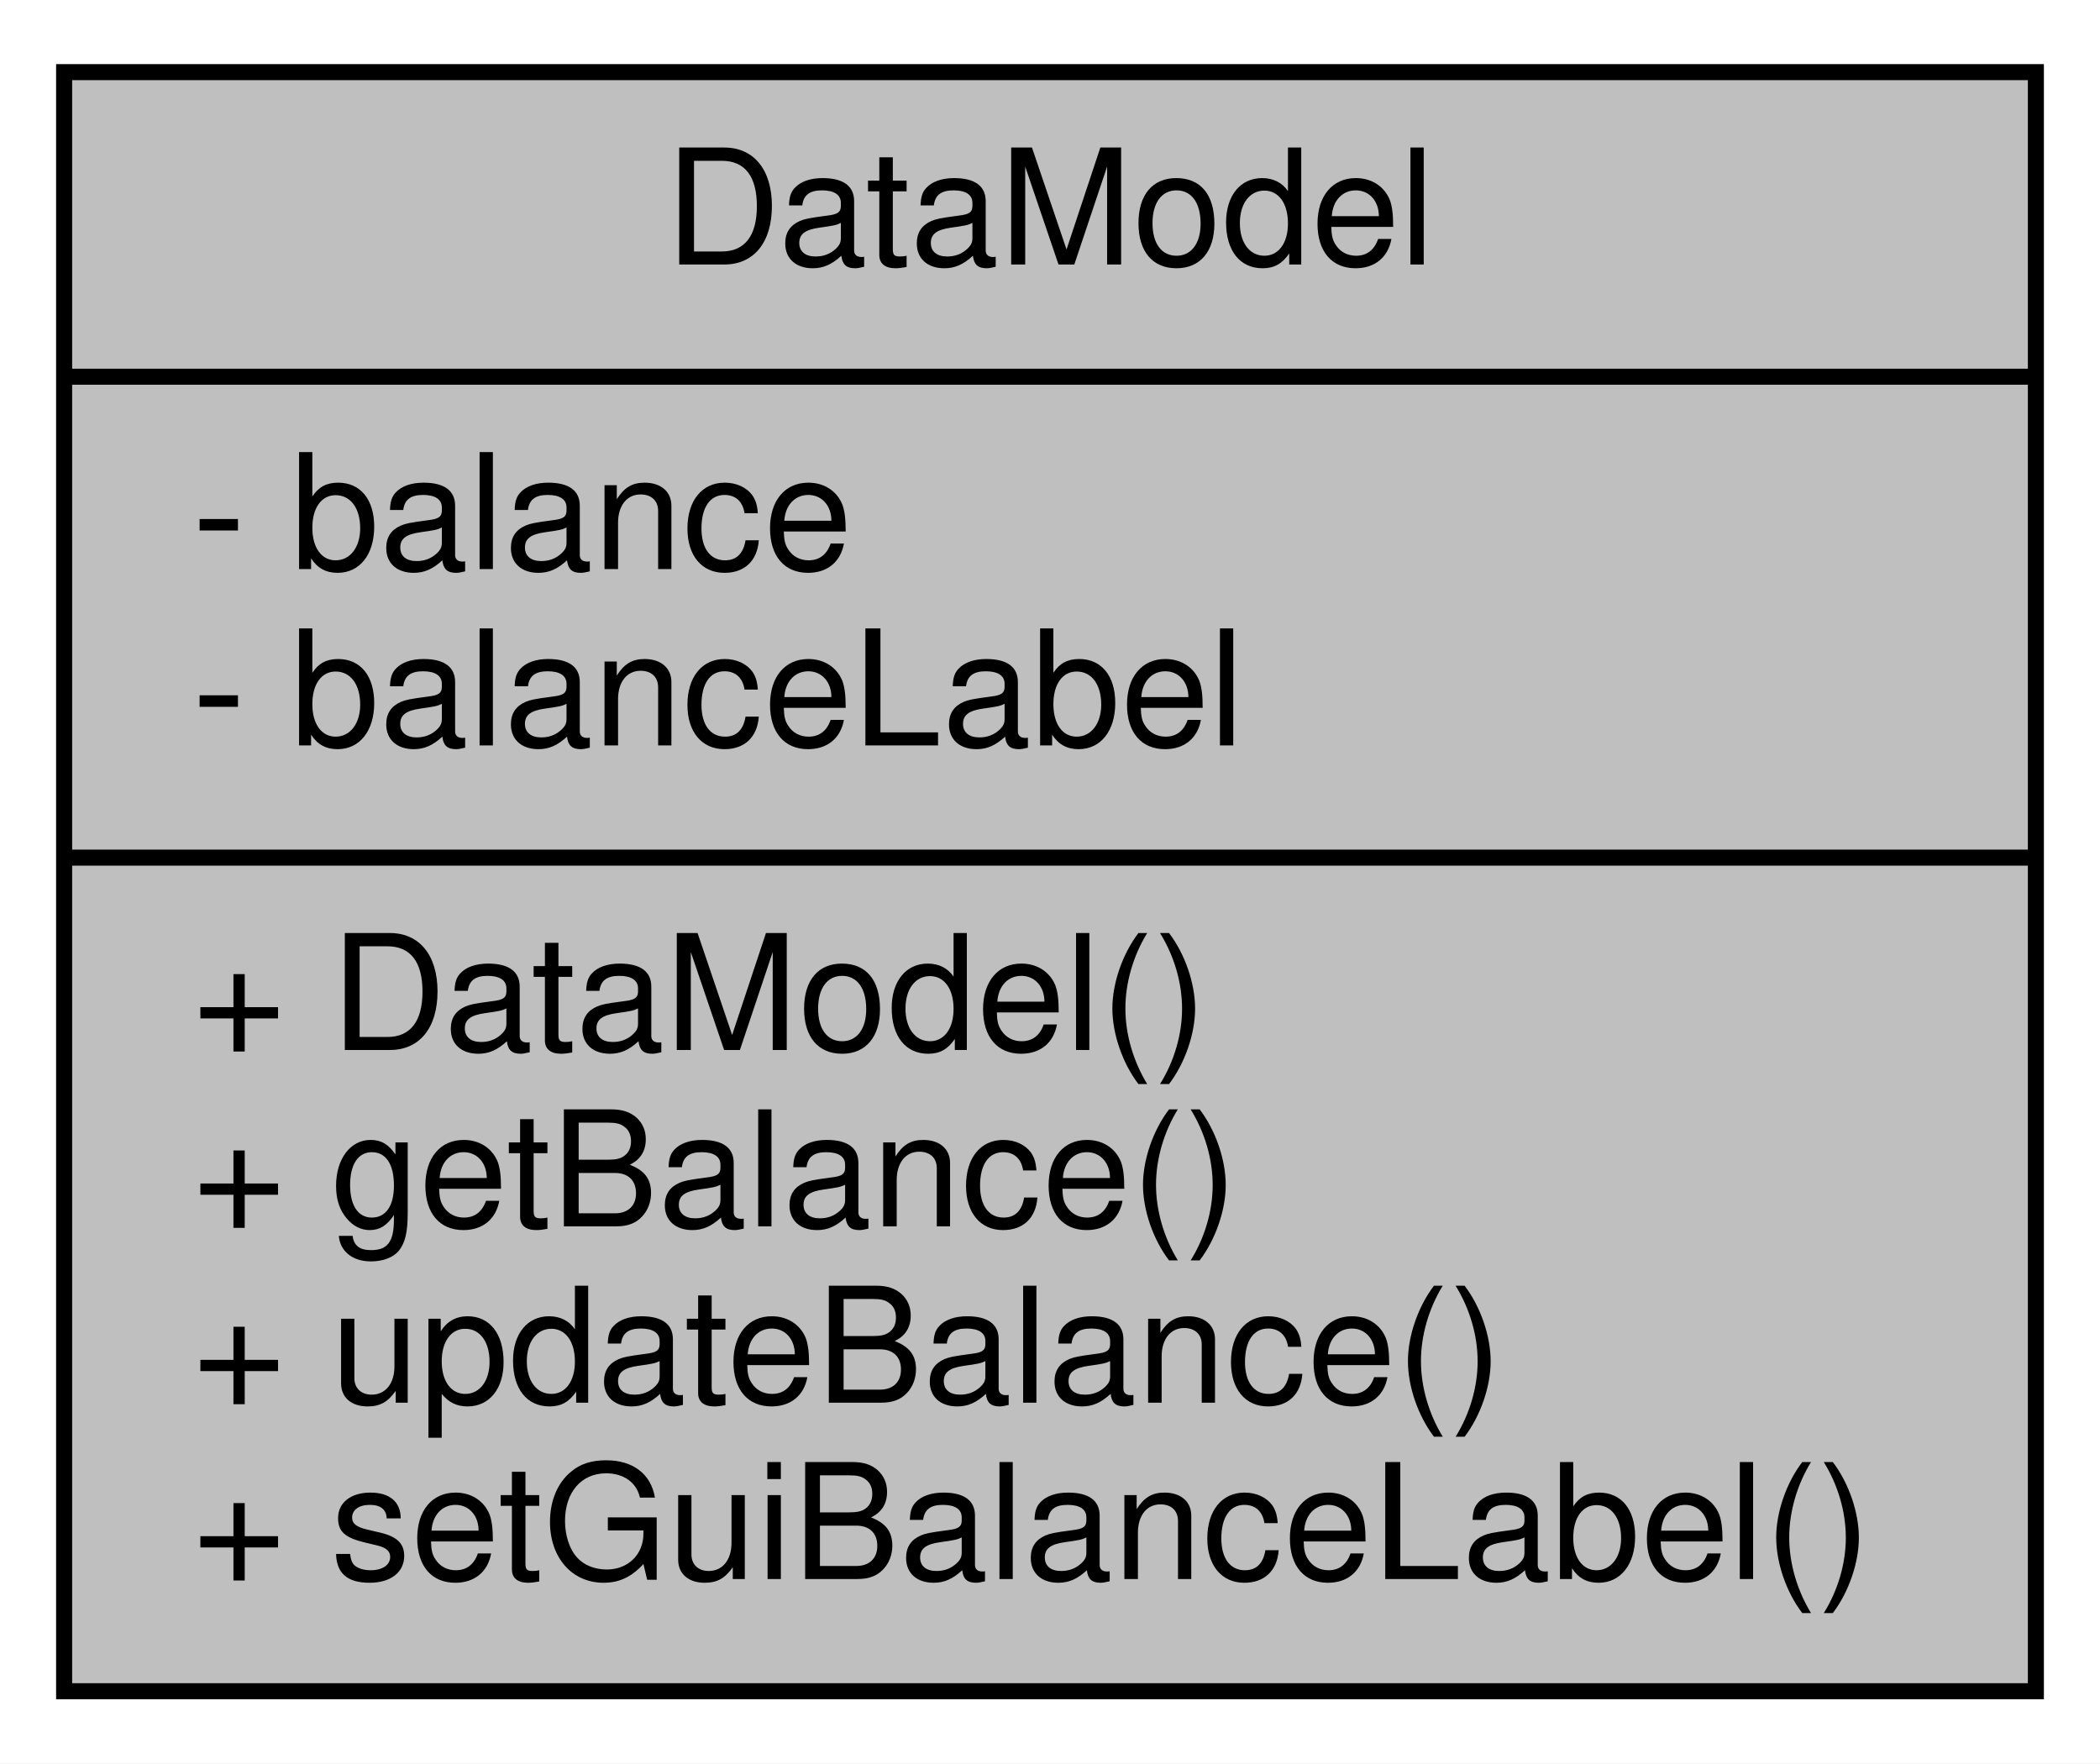
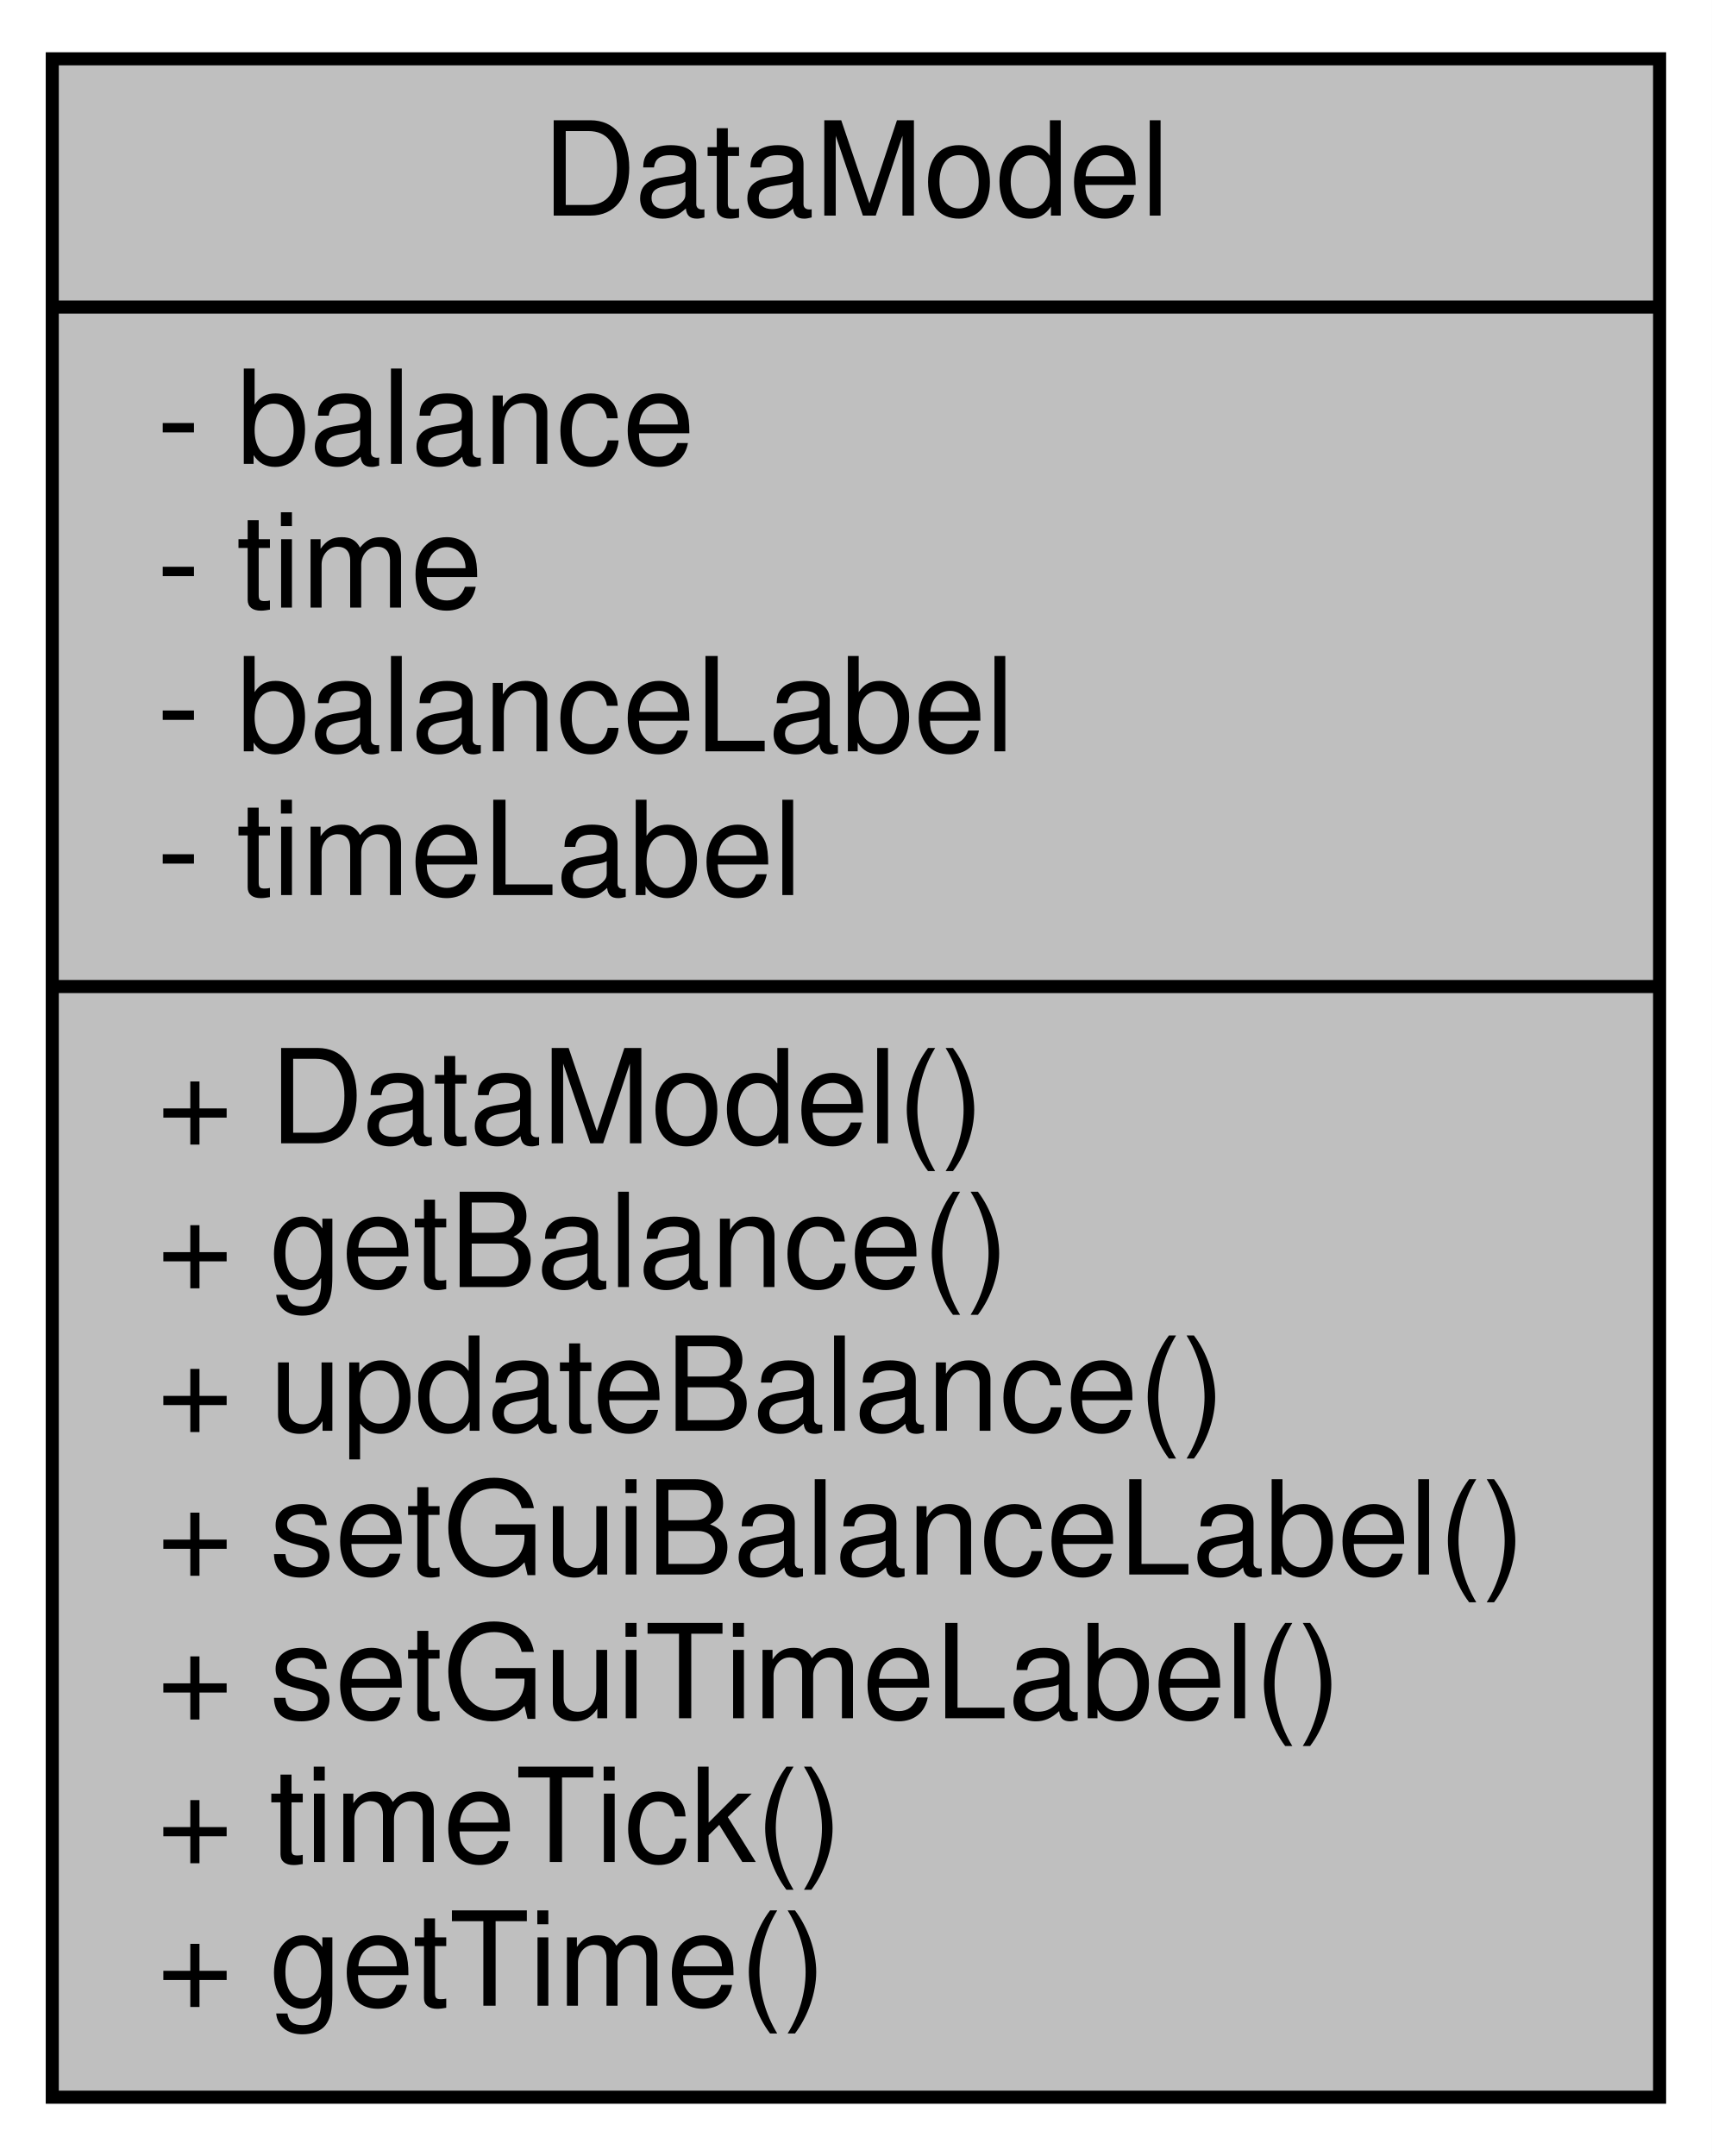
- <svg xmlns="http://www.w3.org/2000/svg" xmlns:xlink="http://www.w3.org/1999/xlink" width="131pt" height="110pt" viewBox="0.00 0.00 131.00 110.00">
-   <g id="graph0" class="graph" transform="scale(1 1) rotate(0) translate(4 106)">
-     <polygon fill="#ffffff" stroke="transparent" points="-4,4 -4,-106 127,-106 127,4 -4,4" />
+ <svg xmlns="http://www.w3.org/2000/svg" xmlns:xlink="http://www.w3.org/1999/xlink" width="131pt" height="165pt" viewBox="0.00 0.00 131.00 165.00">
+   <g id="graph0" class="graph" transform="scale(1 1) rotate(0) translate(4 161)">
+     <polygon fill="#ffffff" stroke="transparent" points="-4,4 -4,-161 127,-161 127,4 -4,4" />
    <g id="node1" class="node">
      <g id="a_node1">
        <a xlink:title=" ">
-           <polygon fill="#bfbfbf" stroke="#000000" points="0,-.5 0,-101.5 123,-101.5 123,-.5 0,-.5" />
-           <text text-anchor="middle" x="61.5" y="-89.5" font-family="Helvetica,sans-Serif" font-size="10.00" fill="#000000">DataModel</text>
-           <polyline fill="none" stroke="#000000" points="0,-82.5 123,-82.5 " />
-           <text text-anchor="start" x="8" y="-70.5" font-family="Helvetica,sans-Serif" font-size="10.00" fill="#000000">- balance</text>
-           <text text-anchor="start" x="8" y="-59.5" font-family="Helvetica,sans-Serif" font-size="10.00" fill="#000000">- balanceLabel</text>
-           <polyline fill="none" stroke="#000000" points="0,-52.5 123,-52.5 " />
-           <text text-anchor="start" x="8" y="-40.5" font-family="Helvetica,sans-Serif" font-size="10.00" fill="#000000">+ DataModel()</text>
-           <text text-anchor="start" x="8" y="-29.5" font-family="Helvetica,sans-Serif" font-size="10.00" fill="#000000">+ getBalance()</text>
-           <text text-anchor="start" x="8" y="-18.5" font-family="Helvetica,sans-Serif" font-size="10.00" fill="#000000">+ updateBalance()</text>
-           <text text-anchor="start" x="8" y="-7.5" font-family="Helvetica,sans-Serif" font-size="10.00" fill="#000000">+ setGuiBalanceLabel()</text>
+           <polygon fill="#bfbfbf" stroke="#000000" points="0,-.5 0,-156.5 123,-156.5 123,-.5 0,-.5" />
+           <text text-anchor="middle" x="61.5" y="-144.5" font-family="Helvetica,sans-Serif" font-size="10.00" fill="#000000">DataModel</text>
+           <polyline fill="none" stroke="#000000" points="0,-137.5 123,-137.5 " />
+           <text text-anchor="start" x="8" y="-125.5" font-family="Helvetica,sans-Serif" font-size="10.00" fill="#000000">- balance</text>
+           <text text-anchor="start" x="8" y="-114.5" font-family="Helvetica,sans-Serif" font-size="10.00" fill="#000000">- time</text>
+           <text text-anchor="start" x="8" y="-103.5" font-family="Helvetica,sans-Serif" font-size="10.00" fill="#000000">- balanceLabel</text>
+           <text text-anchor="start" x="8" y="-92.5" font-family="Helvetica,sans-Serif" font-size="10.00" fill="#000000">- timeLabel</text>
+           <polyline fill="none" stroke="#000000" points="0,-85.5 123,-85.5 " />
+           <text text-anchor="start" x="8" y="-73.5" font-family="Helvetica,sans-Serif" font-size="10.00" fill="#000000">+ DataModel()</text>
+           <text text-anchor="start" x="8" y="-62.5" font-family="Helvetica,sans-Serif" font-size="10.00" fill="#000000">+ getBalance()</text>
+           <text text-anchor="start" x="8" y="-51.5" font-family="Helvetica,sans-Serif" font-size="10.00" fill="#000000">+ updateBalance()</text>
+           <text text-anchor="start" x="8" y="-40.5" font-family="Helvetica,sans-Serif" font-size="10.00" fill="#000000">+ setGuiBalanceLabel()</text>
+           <text text-anchor="start" x="8" y="-29.5" font-family="Helvetica,sans-Serif" font-size="10.00" fill="#000000">+ setGuiTimeLabel()</text>
+           <text text-anchor="start" x="8" y="-18.5" font-family="Helvetica,sans-Serif" font-size="10.00" fill="#000000">+ timeTick()</text>
+           <text text-anchor="start" x="8" y="-7.5" font-family="Helvetica,sans-Serif" font-size="10.00" fill="#000000">+ getTime()</text>
        </a>
      </g>
    </g>
  </g>
</svg>
